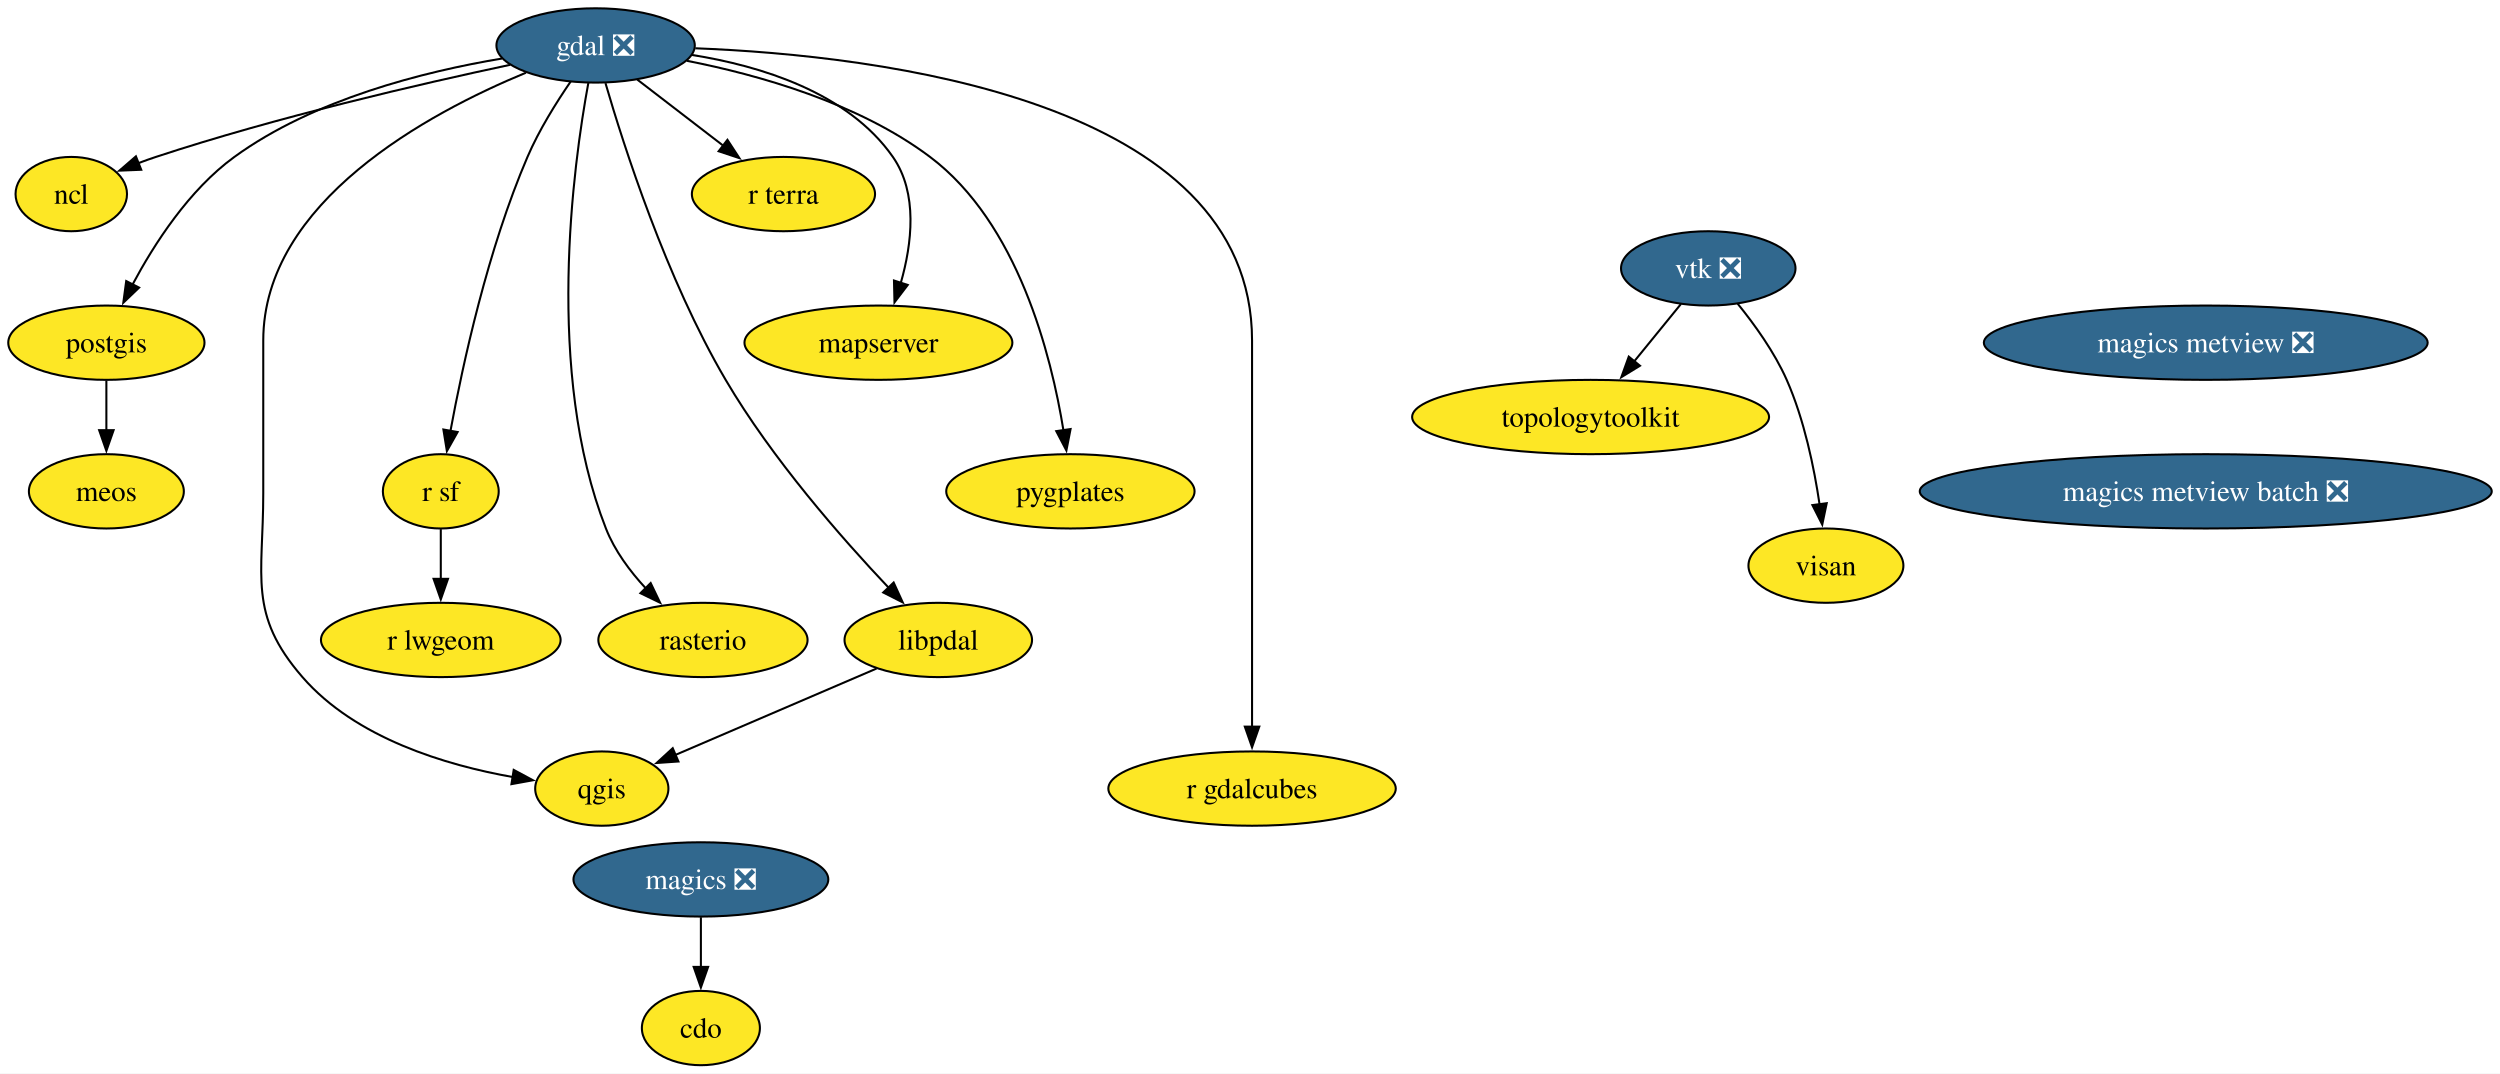
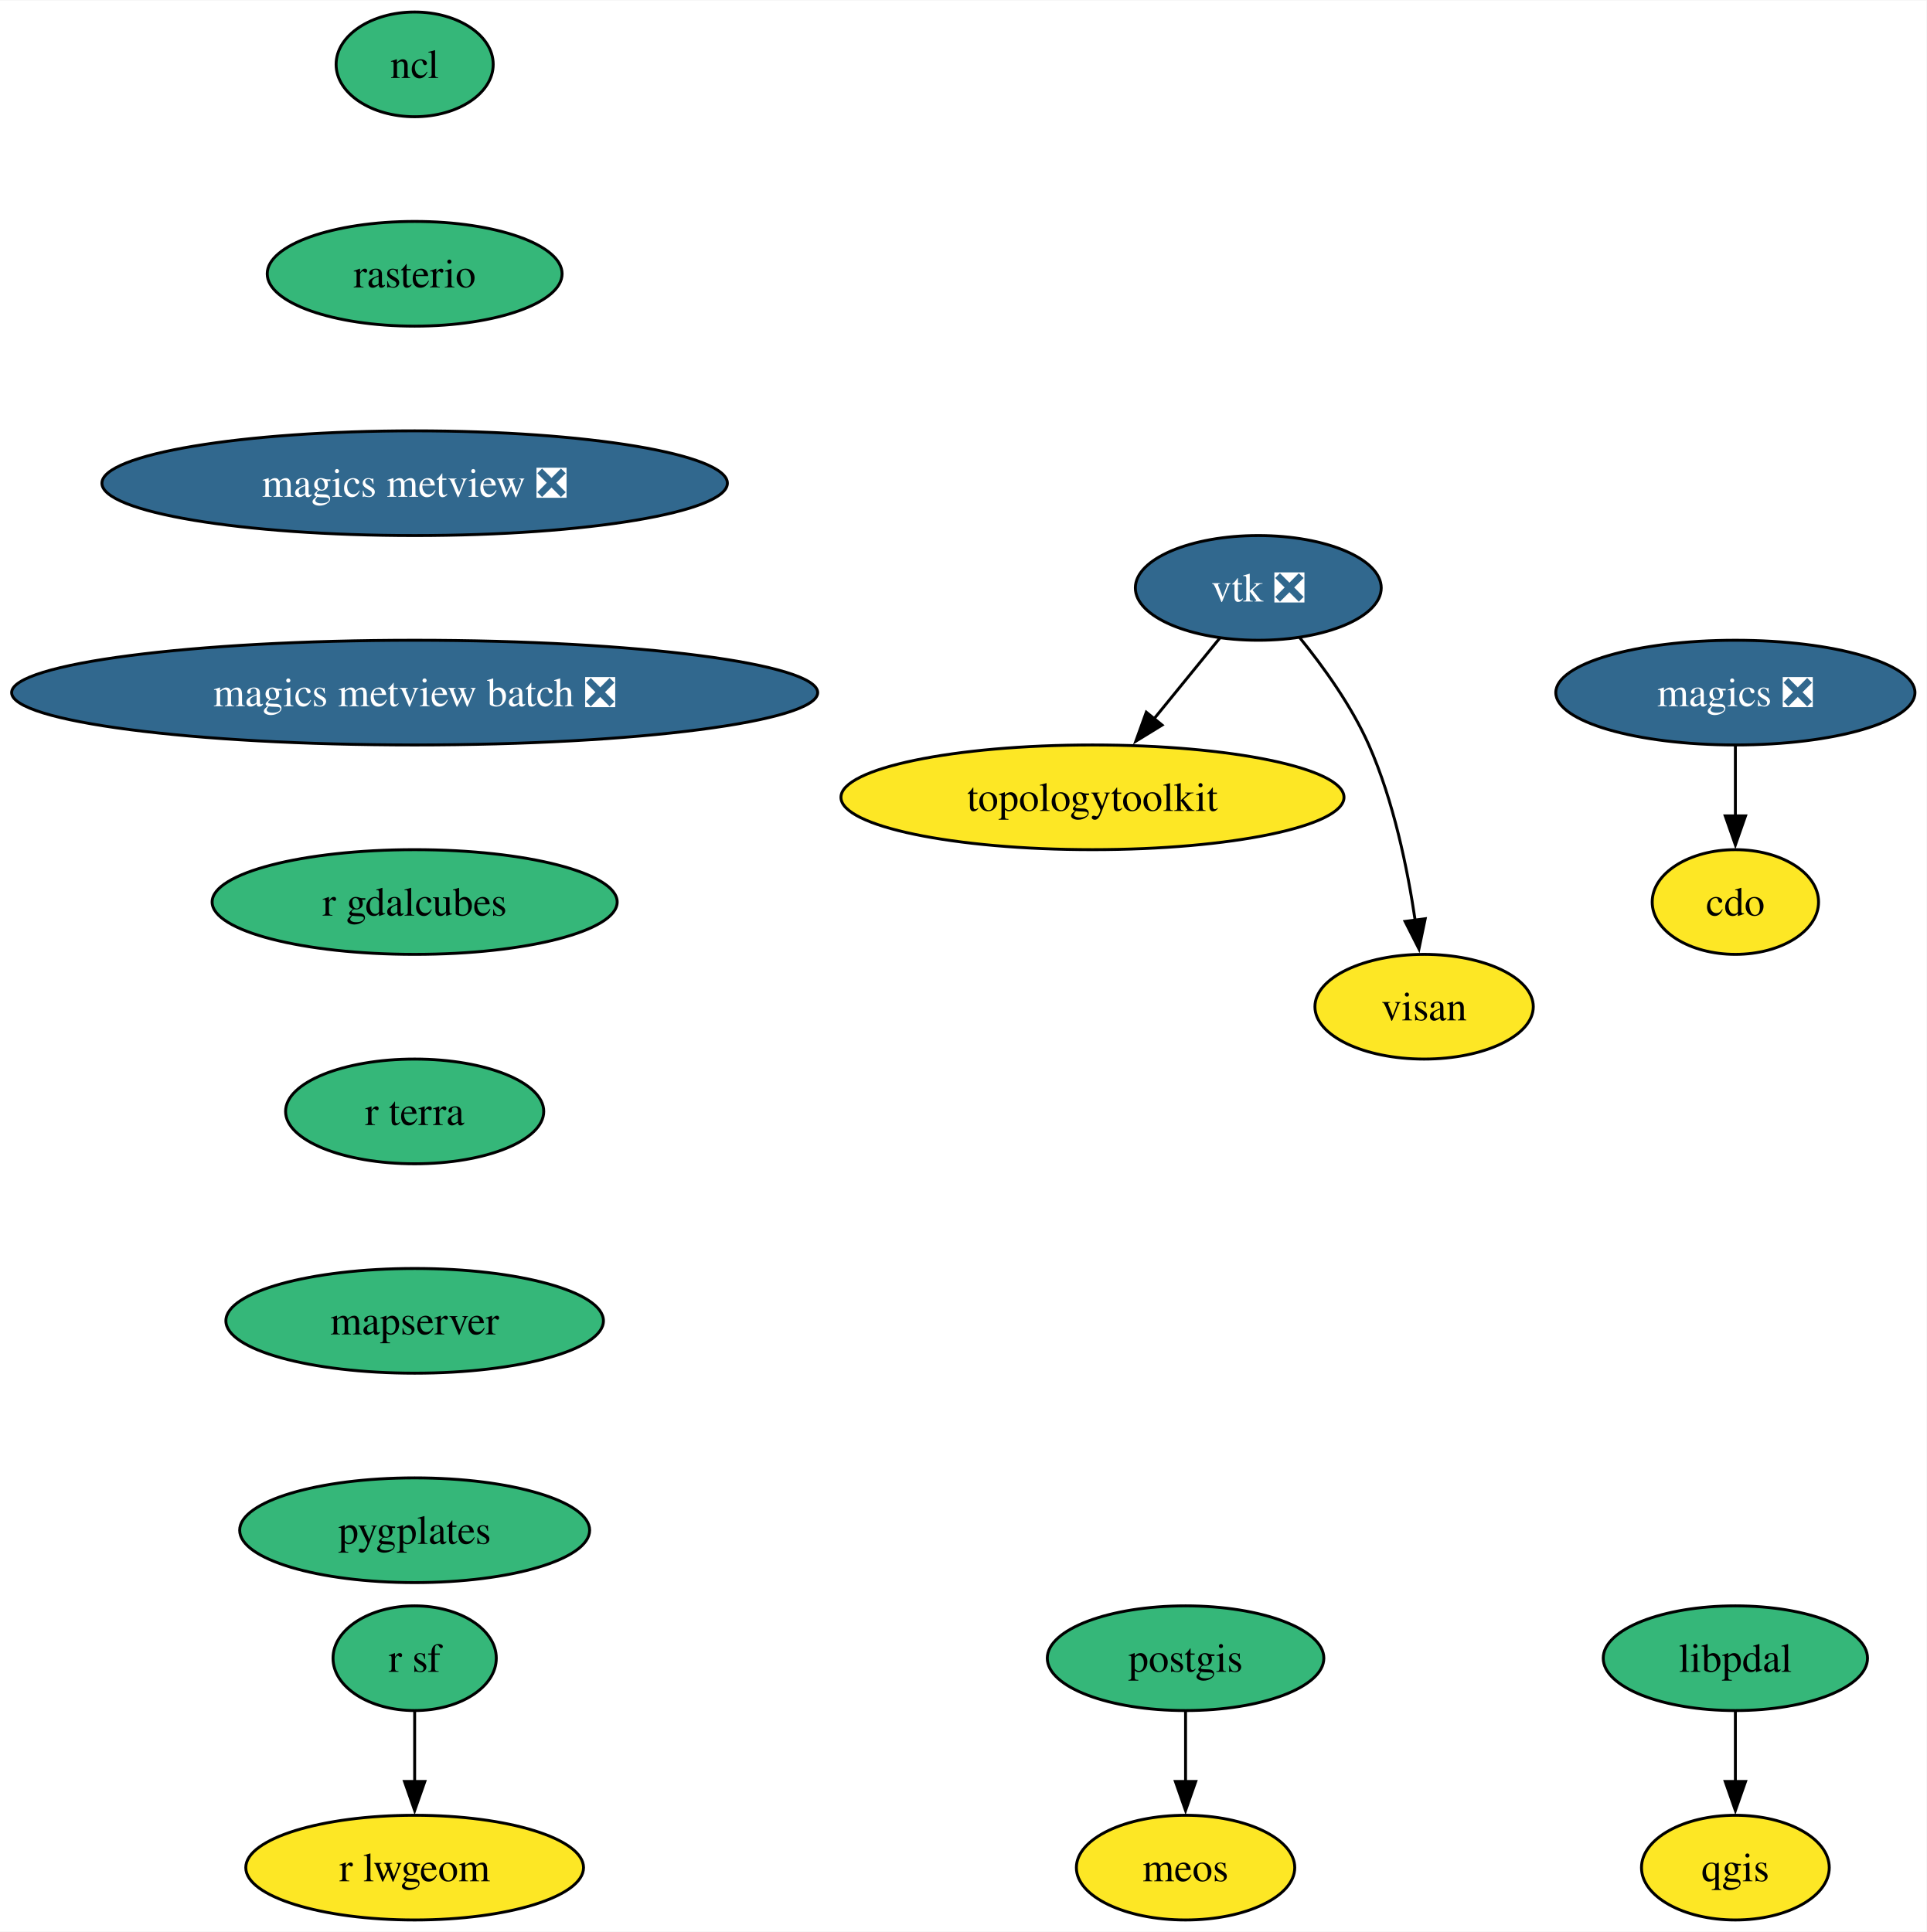
- <svg xmlns="http://www.w3.org/2000/svg" xmlns:xlink="http://www.w3.org/1999/xlink" width="1211pt" height="520pt" viewBox="0.00 0.00 1211.07 520.00">
-   <g id="graph0" class="graph" transform="scale(1 1) rotate(0) translate(4 516)">
-     <polygon fill="white" stroke="none" points="-4,4 -4,-516 1207.07,-516 1207.07,4 -4,4" />
+ <svg xmlns="http://www.w3.org/2000/svg" xmlns:xlink="http://www.w3.org/1999/xlink" width="662pt" height="664pt" viewBox="0.00 0.00 662.27 664.00">
+   <g id="graph0" class="graph" transform="scale(1 1) rotate(0) translate(4 660)">
+     <polygon fill="white" stroke="none" points="-4,4 -4,-660 658.27,-660 658.27,4 -4,4" />
    <g id="node1" class="node">
      <g id="a_node1">
        <a xlink:href="https://github.com/conda-forge/cdo-feedstock" xlink:title="cdo">
-           <ellipse fill="#fde725" stroke="black" cx="335.53" cy="-18" rx="28.59" ry="18" />
-           <text text-anchor="middle" x="335.53" y="-13.32" font-family="Times,serif" font-size="14.00">cdo</text>
+           <ellipse fill="#fde725" stroke="black" cx="592.54" cy="-350" rx="28.59" ry="18" />
+           <text text-anchor="middle" x="592.54" y="-345.32" font-family="Times,serif" font-size="14.00">cdo</text>
        </a>
      </g>
    </g>
    <g id="node2" class="node">
      <g id="a_node2">
-         <a xlink:href="https://github.com/conda-forge/gdal-feedstock/pull/1055" xlink:title="gdal ❎">
-           <ellipse fill="#31688e" stroke="black" cx="284.53" cy="-494" rx="48.05" ry="18" />
-           <text text-anchor="middle" x="284.53" y="-489.32" font-family="Times,serif" font-size="14.00" fill="white">gdal ❎</text>
+         <a xlink:href="https://github.com/conda-forge/magics-feedstock/pull/141" xlink:title="magics ❎">
+           <ellipse fill="#31688e" stroke="black" cx="592.54" cy="-422" rx="61.73" ry="18" />
+           <text text-anchor="middle" x="592.54" y="-417.32" font-family="Times,serif" font-size="14.00" fill="white">magics ❎</text>
        </a>
      </g>
+     </g>
+     <g id="edge1" class="edge">
+       <path fill="none" stroke="black" d="M592.54,-403.7C592.54,-396.41 592.54,-387.73 592.54,-379.54" />
+       <polygon fill="black" stroke="black" points="596.04,-379.62 592.54,-369.62 589.04,-379.62 596.04,-379.62" />
    </g>
    <g id="node3" class="node">
      <g id="a_node3">
        <a xlink:href="https://github.com/conda-forge/ncl-feedstock" xlink:title="ncl">
-           <ellipse fill="#fde725" stroke="black" cx="30.53" cy="-422" rx="27" ry="18" />
-           <text text-anchor="middle" x="30.53" y="-417.32" font-family="Times,serif" font-size="14.00">ncl</text>
+           <ellipse fill="#35b779" stroke="black" cx="138.54" cy="-638" rx="27" ry="18" />
+           <text text-anchor="middle" x="138.54" y="-633.33" font-family="Times,serif" font-size="14.00">ncl</text>
        </a>
      </g>
    </g>
-     <g id="edge1" class="edge">
-       <path fill="none" stroke="black" d="M243.18,-484.63C199.88,-475.42 130.15,-459.33 71.53,-440 68.77,-439.09 65.94,-438.08 63.12,-437.02" />
-       <polygon fill="black" stroke="black" points="64.42,-433.78 53.83,-433.35 61.84,-440.28 64.42,-433.78" />
-     </g>
    <g id="node4" class="node">
      <g id="a_node4">
-         <a xlink:href="https://github.com/conda-forge/postgis-feedstock" xlink:title="postgis">
-           <ellipse fill="#fde725" stroke="black" cx="47.53" cy="-350" rx="47.53" ry="18" />
-           <text text-anchor="middle" x="47.53" y="-345.32" font-family="Times,serif" font-size="14.00">postgis</text>
+         <a xlink:href="https://github.com/conda-forge/rasterio-feedstock" xlink:title="rasterio">
+           <ellipse fill="#35b779" stroke="black" cx="138.54" cy="-566" rx="50.68" ry="18" />
+           <text text-anchor="middle" x="138.54" y="-561.33" font-family="Times,serif" font-size="14.00">rasterio</text>
        </a>
      </g>
    </g>
-     <g id="edge2" class="edge">
-       <path fill="none" stroke="black" d="M239.18,-487.66C201.51,-481.37 148.05,-467.98 109.53,-440 87.57,-424.05 70.69,-397.86 60.12,-378.01" />
-       <polygon fill="black" stroke="black" points="63.38,-376.69 55.73,-369.36 57.14,-379.86 63.38,-376.69" />
+     <g id="node10" class="node">
+       <g id="a_node10">
+         <a xlink:href="https://github.com/conda-forge/magics-metview-feedstock/pull/81" xlink:title="magics metview ❎">
+           <ellipse fill="#31688e" stroke="black" cx="138.54" cy="-494" rx="107.5" ry="18" />
+           <text text-anchor="middle" x="138.54" y="-489.32" font-family="Times,serif" font-size="14.00" fill="white">magics metview ❎</text>
+         </a>
+       </g>
    </g>
    <g id="node5" class="node">
      <g id="a_node5">
-         <a xlink:href="https://github.com/conda-forge/qgis-feedstock" xlink:title="qgis">
-           <ellipse fill="#fde725" stroke="black" cx="287.53" cy="-134" rx="32.27" ry="18" />
-           <text text-anchor="middle" x="287.53" y="-129.32" font-family="Times,serif" font-size="14.00">qgis</text>
+         <a xlink:href="https://github.com/conda-forge/postgis-feedstock" xlink:title="postgis">
+           <ellipse fill="#35b779" stroke="black" cx="403.54" cy="-90" rx="47.53" ry="18" />
+           <text text-anchor="middle" x="403.54" y="-85.33" font-family="Times,serif" font-size="14.00">postgis</text>
+         </a>
+       </g>
+     </g>
+     <g id="node6" class="node">
+       <g id="a_node6">
+         <a xlink:href="https://github.com/conda-forge/meos-feedstock" xlink:title="meos">
+           <ellipse fill="#fde725" stroke="black" cx="403.54" cy="-18" rx="37.53" ry="18" />
+           <text text-anchor="middle" x="403.54" y="-13.32" font-family="Times,serif" font-size="14.00">meos</text>
        </a>
      </g>
    </g>
    <g id="edge3" class="edge">
-       <path fill="none" stroke="black" d="M250.77,-480.79C203.56,-461.27 123.53,-418.27 123.53,-351 123.53,-351 123.53,-351 123.53,-277 123.53,-236.55 116,-218.53 142.53,-188 168.24,-158.41 211.9,-145.33 244.61,-139.56" />
-       <polygon fill="black" stroke="black" points="244.85,-143.06 254.18,-138.04 243.75,-136.15 244.85,-143.06" />
+       <path fill="none" stroke="black" d="M403.54,-71.7C403.54,-64.41 403.54,-55.73 403.54,-47.54" />
+       <polygon fill="black" stroke="black" points="407.04,-47.62 403.54,-37.62 400.04,-47.62 407.04,-47.62" />
    </g>
-     <g id="node6" class="node">
-       <g id="a_node6">
+     <g id="node7" class="node">
+       <g id="a_node7">
+         <a xlink:href="https://github.com/conda-forge/qgis-feedstock" xlink:title="qgis">
+           <ellipse fill="#fde725" stroke="black" cx="592.54" cy="-18" rx="32.27" ry="18" />
+           <text text-anchor="middle" x="592.54" y="-13.32" font-family="Times,serif" font-size="14.00">qgis</text>
+         </a>
+       </g>
+     </g>
+     <g id="node8" class="node">
+       <g id="a_node8">
        <a xlink:href="https://github.com/conda-forge/r-sf-feedstock" xlink:title="r sf">
-           <ellipse fill="#fde725" stroke="black" cx="209.53" cy="-278" rx="28.06" ry="18" />
-           <text text-anchor="middle" x="209.53" y="-273.32" font-family="Times,serif" font-size="14.00">r sf</text>
+           <ellipse fill="#35b779" stroke="black" cx="138.54" cy="-90" rx="28.06" ry="18" />
+           <text text-anchor="middle" x="138.54" y="-85.33" font-family="Times,serif" font-size="14.00">r sf</text>
+         </a>
+       </g>
+     </g>
+     <g id="node9" class="node">
+       <g id="a_node9">
+         <a xlink:href="https://github.com/conda-forge/r-lwgeom-feedstock" xlink:title="r lwgeom">
+           <ellipse fill="#fde725" stroke="black" cx="138.54" cy="-18" rx="58.05" ry="18" />
+           <text text-anchor="middle" x="138.54" y="-13.32" font-family="Times,serif" font-size="14.00">r lwgeom</text>
        </a>
      </g>
    </g>
    <g id="edge4" class="edge">
-       <path fill="none" stroke="black" d="M272.46,-476.53C265.51,-466.41 257.09,-452.95 251.53,-440 232.32,-395.33 220.21,-339.8 214.17,-307" />
-       <polygon fill="black" stroke="black" points="217.68,-306.73 212.48,-297.49 210.79,-307.95 217.68,-306.73" />
+       <path fill="none" stroke="black" d="M138.54,-71.7C138.54,-64.41 138.54,-55.73 138.54,-47.54" />
+       <polygon fill="black" stroke="black" points="142.04,-47.62 138.54,-37.62 135.04,-47.62 142.04,-47.62" />
    </g>
-     <g id="node7" class="node">
-       <g id="a_node7">
-         <a xlink:href="https://github.com/conda-forge/rasterio-feedstock" xlink:title="rasterio">
-           <ellipse fill="#fde725" stroke="black" cx="336.53" cy="-206" rx="50.68" ry="18" />
-           <text text-anchor="middle" x="336.53" y="-201.33" font-family="Times,serif" font-size="14.00">rasterio</text>
+     <g id="node14" class="node">
+       <g id="a_node14">
+         <a xlink:href="https://github.com/conda-forge/magics-metview-batch-feedstock/pull/72" xlink:title="magics metview batch ❎">
+           <ellipse fill="#31688e" stroke="black" cx="138.54" cy="-422" rx="138.54" ry="18" />
+           <text text-anchor="middle" x="138.54" y="-417.32" font-family="Times,serif" font-size="14.00" fill="white">magics metview batch ❎</text>
        </a>
      </g>
    </g>
-     <g id="edge5" class="edge">
-       <path fill="none" stroke="black" d="M281.01,-475.84C273.69,-436.17 259.85,-335.72 289.53,-260 293.72,-249.29 301.12,-239.33 308.83,-231.01" />
-       <polygon fill="black" stroke="black" points="311.2,-233.59 315.78,-224.03 306.24,-228.65 311.2,-233.59" />
+     <g id="node11" class="node">
+       <g id="a_node11">
+         <a xlink:href="https://github.com/conda-forge/vtk-feedstock/pull/371" xlink:title="vtk ❎">
+           <ellipse fill="#31688e" stroke="black" cx="428.54" cy="-458" rx="42.26" ry="18" />
+           <text text-anchor="middle" x="428.54" y="-453.32" font-family="Times,serif" font-size="14.00" fill="white">vtk ❎</text>
+         </a>
+       </g>
    </g>
-     <g id="node8" class="node">
-       <g id="a_node8">
-         <a xlink:href="https://github.com/conda-forge/r-gdalcubes-feedstock" xlink:title="r gdalcubes">
-           <ellipse fill="#fde725" stroke="black" cx="602.53" cy="-134" rx="69.62" ry="18" />
-           <text text-anchor="middle" x="602.53" y="-129.32" font-family="Times,serif" font-size="14.00">r gdalcubes</text>
+     <g id="node12" class="node">
+       <g id="a_node12">
+         <a xlink:href="https://github.com/conda-forge/topologytoolkit-feedstock" xlink:title="topologytoolkit">
+           <ellipse fill="#fde725" stroke="black" cx="371.54" cy="-386" rx="86.46" ry="18" />
+           <text text-anchor="middle" x="371.54" y="-381.32" font-family="Times,serif" font-size="14.00">topologytoolkit</text>
        </a>
      </g>
    </g>
    <g id="edge6" class="edge">
-       <path fill="none" stroke="black" d="M332.82,-492.63C421.78,-489.14 602.53,-467.69 602.53,-351 602.53,-351 602.53,-351 602.53,-277 602.53,-237.74 602.53,-192.38 602.53,-163.69" />
-       <polygon fill="black" stroke="black" points="606.03,-164 602.53,-154 599.03,-164 606.03,-164" />
+       <path fill="none" stroke="black" d="M415.32,-440.76C408.61,-432.53 400.3,-422.32 392.73,-413.02" />
+       <polygon fill="black" stroke="black" points="395.47,-410.84 386.44,-405.3 390.04,-415.26 395.47,-410.84" />
    </g>
-     <g id="node9" class="node">
-       <g id="a_node9">
-         <a xlink:href="https://github.com/conda-forge/r-terra-feedstock" xlink:title="r terra">
-           <ellipse fill="#fde725" stroke="black" cx="375.53" cy="-422" rx="44.37" ry="18" />
-           <text text-anchor="middle" x="375.53" y="-417.32" font-family="Times,serif" font-size="14.00">r terra</text>
+     <g id="node13" class="node">
+       <g id="a_node13">
+         <a xlink:href="https://github.com/conda-forge/visan-feedstock" xlink:title="visan">
+           <ellipse fill="#fde725" stroke="black" cx="485.54" cy="-314" rx="37.53" ry="18" />
+           <text text-anchor="middle" x="485.54" y="-309.32" font-family="Times,serif" font-size="14.00">visan</text>
        </a>
      </g>
    </g>
    <g id="edge7" class="edge">
-       <path fill="none" stroke="black" d="M304.72,-477.46C316.97,-468.04 332.82,-455.85 346.41,-445.4" />
-       <polygon fill="black" stroke="black" points="348.39,-448.29 354.19,-439.41 344.13,-442.74 348.39,-448.29" />
+       <path fill="none" stroke="black" d="M442.77,-440.9C450.89,-430.92 460.59,-417.46 466.54,-404 475.04,-384.77 479.84,-361.48 482.49,-343.55" />
+       <polygon fill="black" stroke="black" points="485.92,-344.25 483.77,-333.88 478.99,-343.33 485.92,-344.25" />
    </g>
-     <g id="node10" class="node">
-       <g id="a_node10">
-         <a xlink:href="https://github.com/conda-forge/mapserver-feedstock" xlink:title="mapserver">
-           <ellipse fill="#fde725" stroke="black" cx="421.53" cy="-350" rx="64.89" ry="18" />
-           <text text-anchor="middle" x="421.53" y="-345.32" font-family="Times,serif" font-size="14.00">mapserver</text>
+     <g id="node15" class="node">
+       <g id="a_node15">
+         <a xlink:href="https://github.com/conda-forge/r-gdalcubes-feedstock" xlink:title="r gdalcubes">
+           <ellipse fill="#35b779" stroke="black" cx="138.54" cy="-350" rx="69.62" ry="18" />
+           <text text-anchor="middle" x="138.54" y="-345.32" font-family="Times,serif" font-size="14.00">r gdalcubes</text>
        </a>
      </g>
    </g>
-     <g id="edge8" class="edge">
-       <path fill="none" stroke="black" d="M331.19,-489.4C364.35,-484.12 406.73,-471.24 428.53,-440 440.79,-422.42 437.76,-397.86 432.38,-378.99" />
-       <polygon fill="black" stroke="black" points="435.73,-377.97 429.31,-369.53 429.07,-380.13 435.73,-377.97" />
-     </g>
-     <g id="node11" class="node">
-       <g id="a_node11">
-         <a xlink:href="https://github.com/conda-forge/pygplates-feedstock" xlink:title="pygplates">
-           <ellipse fill="#fde725" stroke="black" cx="514.53" cy="-278" rx="60.15" ry="18" />
-           <text text-anchor="middle" x="514.53" y="-273.32" font-family="Times,serif" font-size="14.00">pygplates</text>
-         </a>
-       </g>
-     </g>
-     <g id="edge9" class="edge">
-       <path fill="none" stroke="black" d="M328.71,-486.57C363.5,-479.74 411.76,-466.14 446.53,-440 489.09,-408 505.25,-344.2 511.21,-307.25" />
-       <polygon fill="black" stroke="black" points="514.61,-308.17 512.59,-297.77 507.68,-307.16 514.61,-308.17" />
-     </g>
-     <g id="node12" class="node">
-       <g id="a_node12">
-         <a xlink:href="https://github.com/conda-forge/libpdal-feedstock" xlink:title="libpdal">
-           <ellipse fill="#fde725" stroke="black" cx="450.53" cy="-206" rx="45.42" ry="18" />
-           <text text-anchor="middle" x="450.53" y="-201.33" font-family="Times,serif" font-size="14.00">libpdal</text>
-         </a>
-       </g>
-     </g>
-     <g id="edge10" class="edge">
-       <path fill="none" stroke="black" d="M289.31,-475.74C298.15,-445.36 318.79,-380.91 347.53,-332 369.98,-293.78 403.83,-255.23 426.54,-231.25" />
-       <polygon fill="black" stroke="black" points="428.91,-233.83 433.31,-224.2 423.86,-228.99 428.91,-233.83" />
-     </g>
-     <g id="node13" class="node">
-       <g id="a_node13">
-         <a xlink:href="https://github.com/conda-forge/meos-feedstock" xlink:title="meos">
-           <ellipse fill="#fde725" stroke="black" cx="47.53" cy="-278" rx="37.53" ry="18" />
-           <text text-anchor="middle" x="47.53" y="-273.32" font-family="Times,serif" font-size="14.00">meos</text>
-         </a>
-       </g>
-     </g>
-     <g id="edge11" class="edge">
-       <path fill="none" stroke="black" d="M47.53,-331.7C47.53,-324.41 47.53,-315.73 47.53,-307.54" />
-       <polygon fill="black" stroke="black" points="51.03,-307.62 47.53,-297.62 44.03,-307.62 51.03,-307.62" />
-     </g>
-     <g id="node14" class="node">
-       <g id="a_node14">
-         <a xlink:href="https://github.com/conda-forge/r-lwgeom-feedstock" xlink:title="r lwgeom">
-           <ellipse fill="#fde725" stroke="black" cx="209.53" cy="-206" rx="58.05" ry="18" />
-           <text text-anchor="middle" x="209.53" y="-201.33" font-family="Times,serif" font-size="14.00">r lwgeom</text>
-         </a>
-       </g>
-     </g>
-     <g id="edge12" class="edge">
-       <path fill="none" stroke="black" d="M209.53,-259.7C209.53,-252.41 209.53,-243.73 209.53,-235.54" />
-       <polygon fill="black" stroke="black" points="213.03,-235.62 209.53,-225.62 206.03,-235.62 213.03,-235.62" />
-     </g>
-     <g id="edge13" class="edge">
-       <path fill="none" stroke="black" d="M420.63,-192.16C393.16,-180.37 352.42,-162.87 323.25,-150.34" />
-       <polygon fill="black" stroke="black" points="324.65,-147.13 314.08,-146.4 321.89,-153.57 324.65,-147.13" />
-     </g>
-     <g id="node15" class="node">
-       <g id="a_node15">
-         <a xlink:href="https://github.com/conda-forge/magics-feedstock/pull/141" xlink:title="magics ❎">
-           <ellipse fill="#31688e" stroke="black" cx="335.53" cy="-90" rx="61.73" ry="18" />
-           <text text-anchor="middle" x="335.53" y="-85.33" font-family="Times,serif" font-size="14.00" fill="white">magics ❎</text>
-         </a>
-       </g>
-     </g>
-     <g id="edge14" class="edge">
-       <path fill="none" stroke="black" d="M335.53,-71.7C335.53,-64.41 335.53,-55.73 335.53,-47.54" />
-       <polygon fill="black" stroke="black" points="339.03,-47.62 335.53,-37.62 332.03,-47.62 339.03,-47.62" />
-     </g>
    <g id="node16" class="node">
      <g id="a_node16">
-         <a xlink:href="https://github.com/conda-forge/vtk-feedstock/pull/371" xlink:title="vtk ❎">
-           <ellipse fill="#31688e" stroke="black" cx="823.53" cy="-386" rx="42.26" ry="18" />
-           <text text-anchor="middle" x="823.53" y="-381.32" font-family="Times,serif" font-size="14.00" fill="white">vtk ❎</text>
+         <a xlink:href="https://github.com/conda-forge/r-terra-feedstock" xlink:title="r terra">
+           <ellipse fill="#35b779" stroke="black" cx="138.54" cy="-278" rx="44.37" ry="18" />
+           <text text-anchor="middle" x="138.54" y="-273.32" font-family="Times,serif" font-size="14.00">r terra</text>
        </a>
      </g>
    </g>
    <g id="node17" class="node">
      <g id="a_node17">
-         <a xlink:href="https://github.com/conda-forge/topologytoolkit-feedstock" xlink:title="topologytoolkit">
-           <ellipse fill="#fde725" stroke="black" cx="766.53" cy="-314" rx="86.46" ry="18" />
-           <text text-anchor="middle" x="766.53" y="-309.32" font-family="Times,serif" font-size="14.00">topologytoolkit</text>
+         <a xlink:href="https://github.com/conda-forge/mapserver-feedstock" xlink:title="mapserver">
+           <ellipse fill="#35b779" stroke="black" cx="138.54" cy="-206" rx="64.89" ry="18" />
+           <text text-anchor="middle" x="138.54" y="-201.33" font-family="Times,serif" font-size="14.00">mapserver</text>
        </a>
      </g>
    </g>
-     <g id="edge15" class="edge">
-       <path fill="none" stroke="black" d="M810.31,-368.76C803.6,-360.53 795.28,-350.32 787.71,-341.02" />
-       <polygon fill="black" stroke="black" points="790.45,-338.84 781.42,-333.3 785.02,-343.26 790.45,-338.84" />
-     </g>
    <g id="node18" class="node">
      <g id="a_node18">
-         <a xlink:href="https://github.com/conda-forge/visan-feedstock" xlink:title="visan">
-           <ellipse fill="#fde725" stroke="black" cx="880.53" cy="-242" rx="37.53" ry="18" />
-           <text text-anchor="middle" x="880.53" y="-237.32" font-family="Times,serif" font-size="14.00">visan</text>
+         <a xlink:href="https://github.com/conda-forge/pygplates-feedstock" xlink:title="pygplates">
+           <ellipse fill="#35b779" stroke="black" cx="138.54" cy="-134" rx="60.15" ry="18" />
+           <text text-anchor="middle" x="138.54" y="-129.32" font-family="Times,serif" font-size="14.00">pygplates</text>
        </a>
      </g>
    </g>
-     <g id="edge16" class="edge">
-       <path fill="none" stroke="black" d="M837.76,-368.9C845.87,-358.92 855.57,-345.46 861.53,-332 870.03,-312.77 874.82,-289.48 877.47,-271.55" />
-       <polygon fill="black" stroke="black" points="880.91,-272.25 878.75,-261.88 873.97,-271.33 880.91,-272.25" />
-     </g>
    <g id="node19" class="node">
      <g id="a_node19">
-         <a xlink:href="https://github.com/conda-forge/magics-metview-feedstock/pull/81" xlink:title="magics metview ❎">
-           <ellipse fill="#31688e" stroke="black" cx="1064.53" cy="-350" rx="107.5" ry="18" />
-           <text text-anchor="middle" x="1064.53" y="-345.32" font-family="Times,serif" font-size="14.00" fill="white">magics metview ❎</text>
+         <a xlink:href="https://github.com/conda-forge/libpdal-feedstock" xlink:title="libpdal">
+           <ellipse fill="#35b779" stroke="black" cx="592.54" cy="-90" rx="45.42" ry="18" />
+           <text text-anchor="middle" x="592.54" y="-85.33" font-family="Times,serif" font-size="14.00">libpdal</text>
        </a>
      </g>
    </g>
-     <g id="node20" class="node">
-       <g id="a_node20">
-         <a xlink:href="https://github.com/conda-forge/magics-metview-batch-feedstock/pull/72" xlink:title="magics metview batch ❎">
-           <ellipse fill="#31688e" stroke="black" cx="1064.53" cy="-278" rx="138.54" ry="18" />
-           <text text-anchor="middle" x="1064.53" y="-273.32" font-family="Times,serif" font-size="14.00" fill="white">magics metview batch ❎</text>
-         </a>
-       </g>
+     <g id="edge13" class="edge">
+       <path fill="none" stroke="black" d="M592.54,-71.7C592.54,-64.41 592.54,-55.73 592.54,-47.54" />
+       <polygon fill="black" stroke="black" points="596.04,-47.62 592.54,-37.62 589.04,-47.62 596.04,-47.62" />
    </g>
  </g>
</svg>
